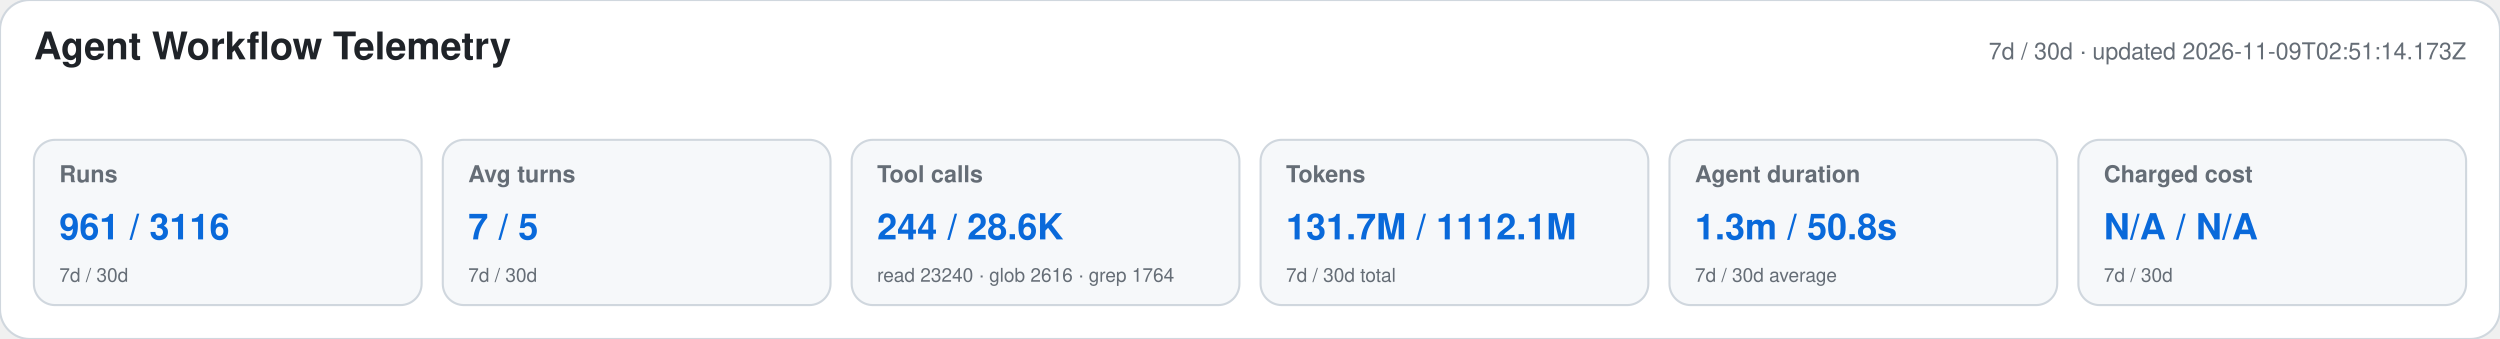
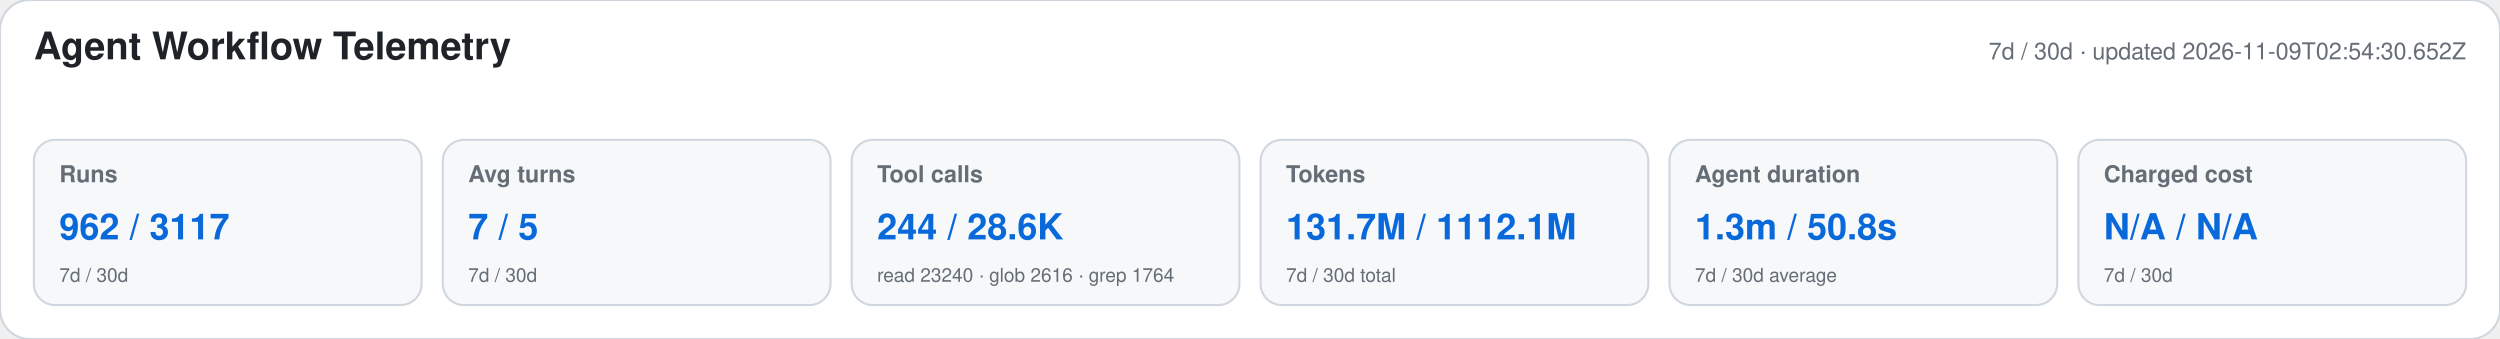
<svg xmlns="http://www.w3.org/2000/svg" width="1180" height="160" viewBox="0 0 1180 160" role="img" aria-labelledby="title desc">
  <style>text{font-family:-apple-system,BlinkMacSystemFont,"Segoe UI",Helvetica,Arial,sans-serif}.heading{font-size:18px;font-weight:650;fill:#1f2328}.meta,.label,.secondary{fill:#656d76}.meta,.label{font-size:11px}.label{font-weight:600}.primary{font-size:17px;font-weight:700;fill:#0969da}.secondary{font-size:9px}</style>
  <rect width="1180" height="160" rx="14" fill="#ffffff" stroke="#d0d7de" />
  <text x="16" y="28" class="heading">Agent Workflow Telemetry</text>
-   <text x="1164" y="28" text-anchor="end" class="meta">7d / 30d · updated 2026-11-09T02:51:14.173Z</text>
+   <text x="1164" y="28" text-anchor="end" class="meta">7d / 30d · updated 2026-11-09T02:54:30.652Z</text>
  <g>
    <rect x="16" y="66" width="183" height="78" rx="10" fill="#f6f8fa" stroke="#d0d7de" />
    <text x="28" y="86" class="label">Runs</text>
-     <text x="28" y="113" class="primary">961 / 3116</text>
+     <text x="28" y="113" class="primary">962 / 3117</text>
    <text x="28" y="133" class="secondary">7d / 30d</text>
  </g>
  <g>
    <rect x="209" y="66" width="183" height="78" rx="10" fill="#f6f8fa" stroke="#d0d7de" />
    <text x="221" y="86" class="label">Avg turns</text>
    <text x="221" y="113" class="primary">7 / 5</text>
    <text x="221" y="133" class="secondary">7d / 30d</text>
  </g>
  <g>
    <rect x="402" y="66" width="183" height="78" rx="10" fill="#f6f8fa" stroke="#d0d7de" />
    <text x="414" y="86" class="label">Tool calls</text>
    <text x="414" y="113" class="primary">244 / 28.6K</text>
    <text x="414" y="133" class="secondary">read 23240 · glob 2616 · grep 1764</text>
  </g>
  <g>
    <rect x="595" y="66" width="183" height="78" rx="10" fill="#f6f8fa" stroke="#d0d7de" />
    <text x="607" y="86" class="label">Tokens</text>
    <text x="607" y="113" class="primary">131.7M / 1112.1M</text>
    <text x="607" y="133" class="secondary">7d / 30d total</text>
  </g>
  <g>
    <rect x="788" y="66" width="183" height="78" rx="10" fill="#f6f8fa" stroke="#d0d7de" />
    <text x="800" y="86" class="label">Agent duration</text>
    <text x="800" y="113" class="primary">1.3m / 50.8s</text>
    <text x="800" y="133" class="secondary">7d / 30d average</text>
  </g>
  <g>
    <rect x="981" y="66" width="183" height="78" rx="10" fill="#f6f8fa" stroke="#d0d7de" />
    <text x="993" y="86" class="label">Charged cost</text>
    <text x="993" y="113" class="primary">N/A / N/A</text>
    <text x="993" y="133" class="secondary">7d / 30d</text>
  </g>
</svg>
